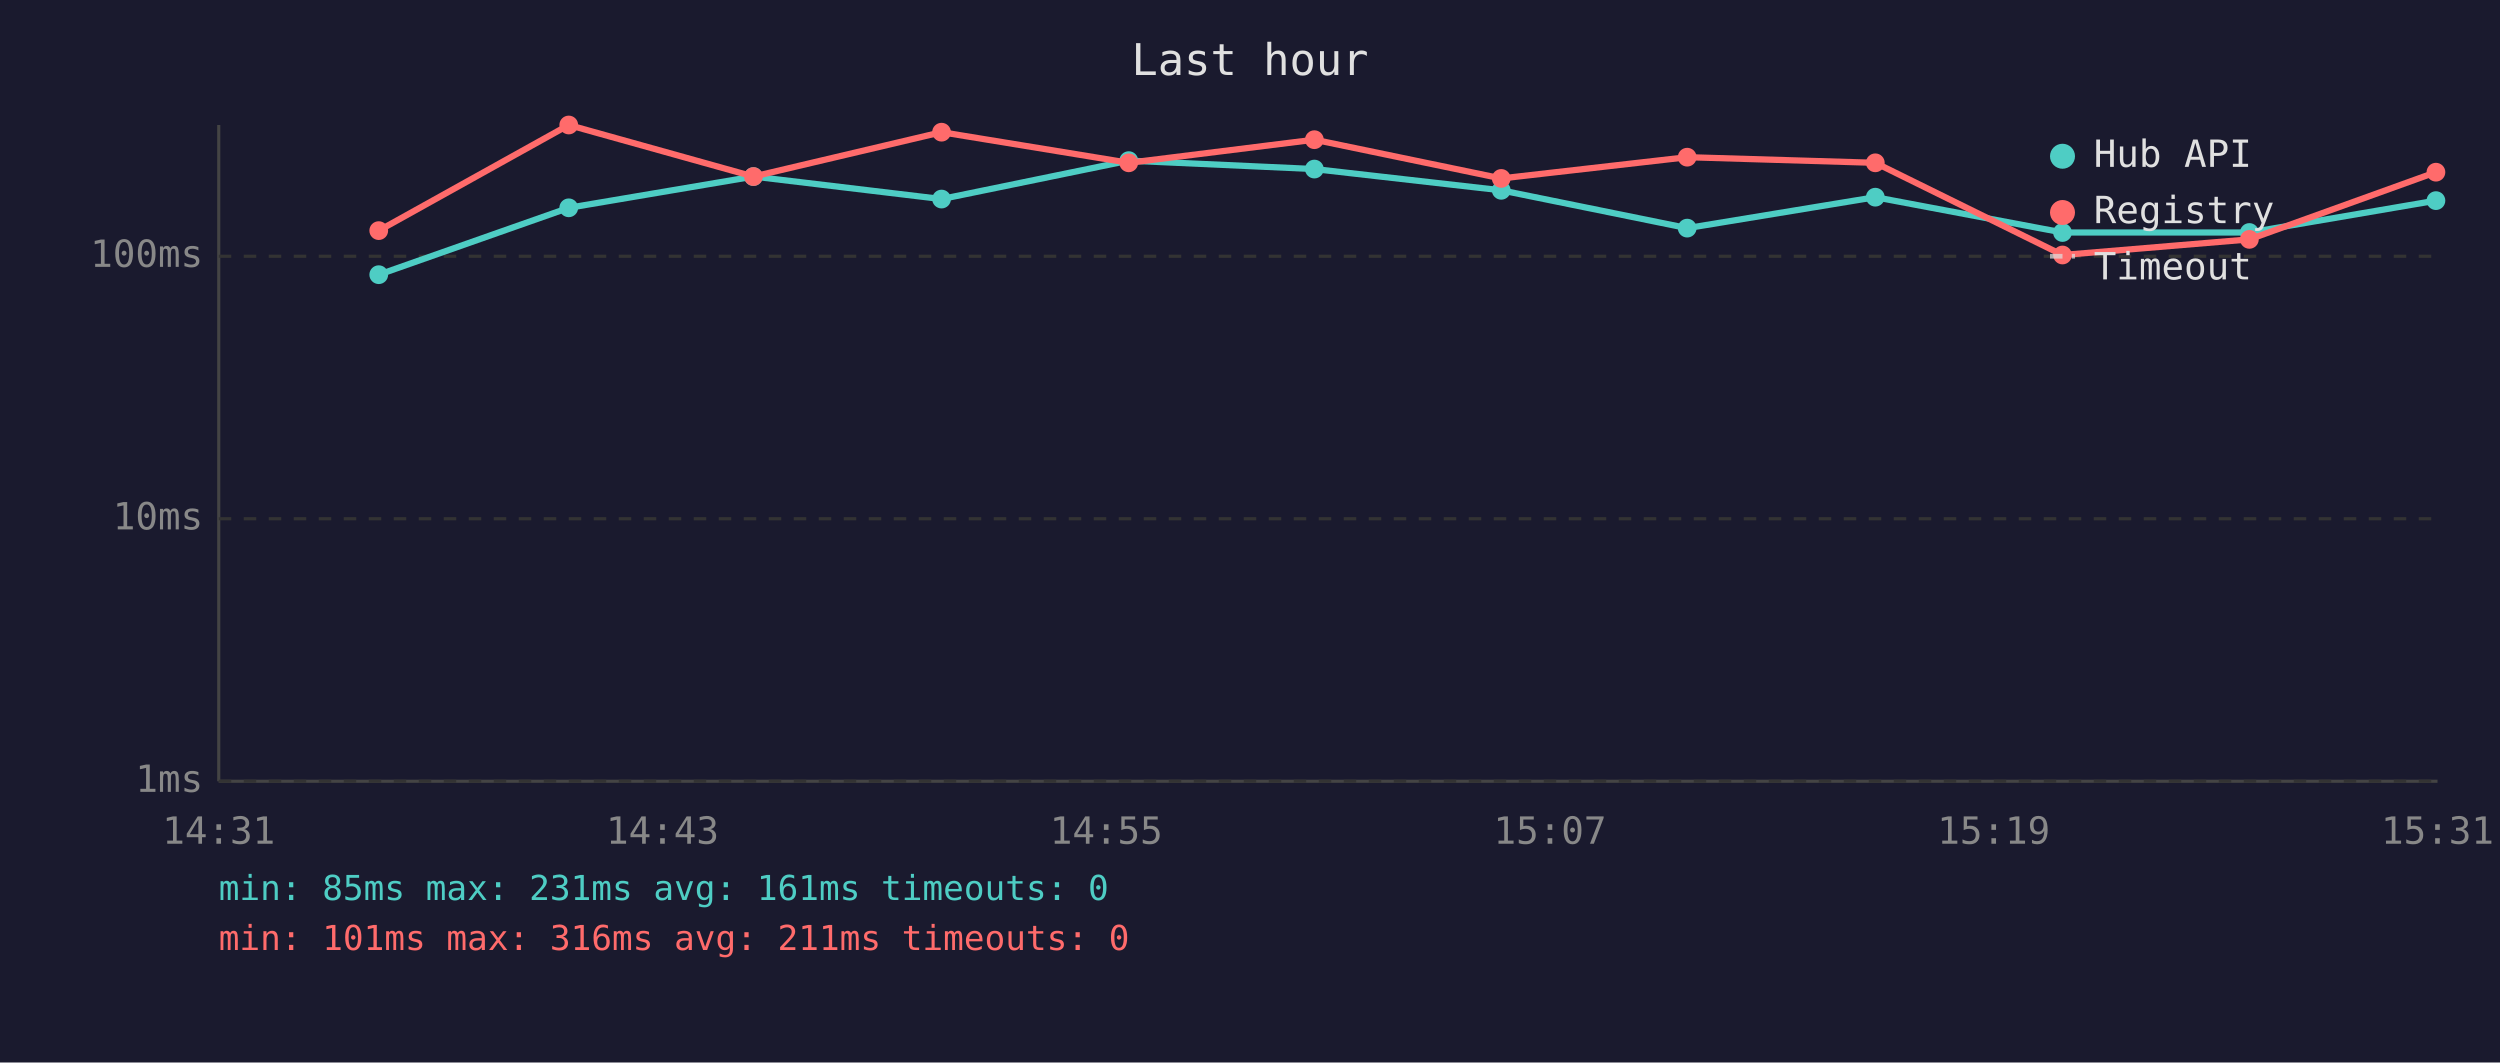
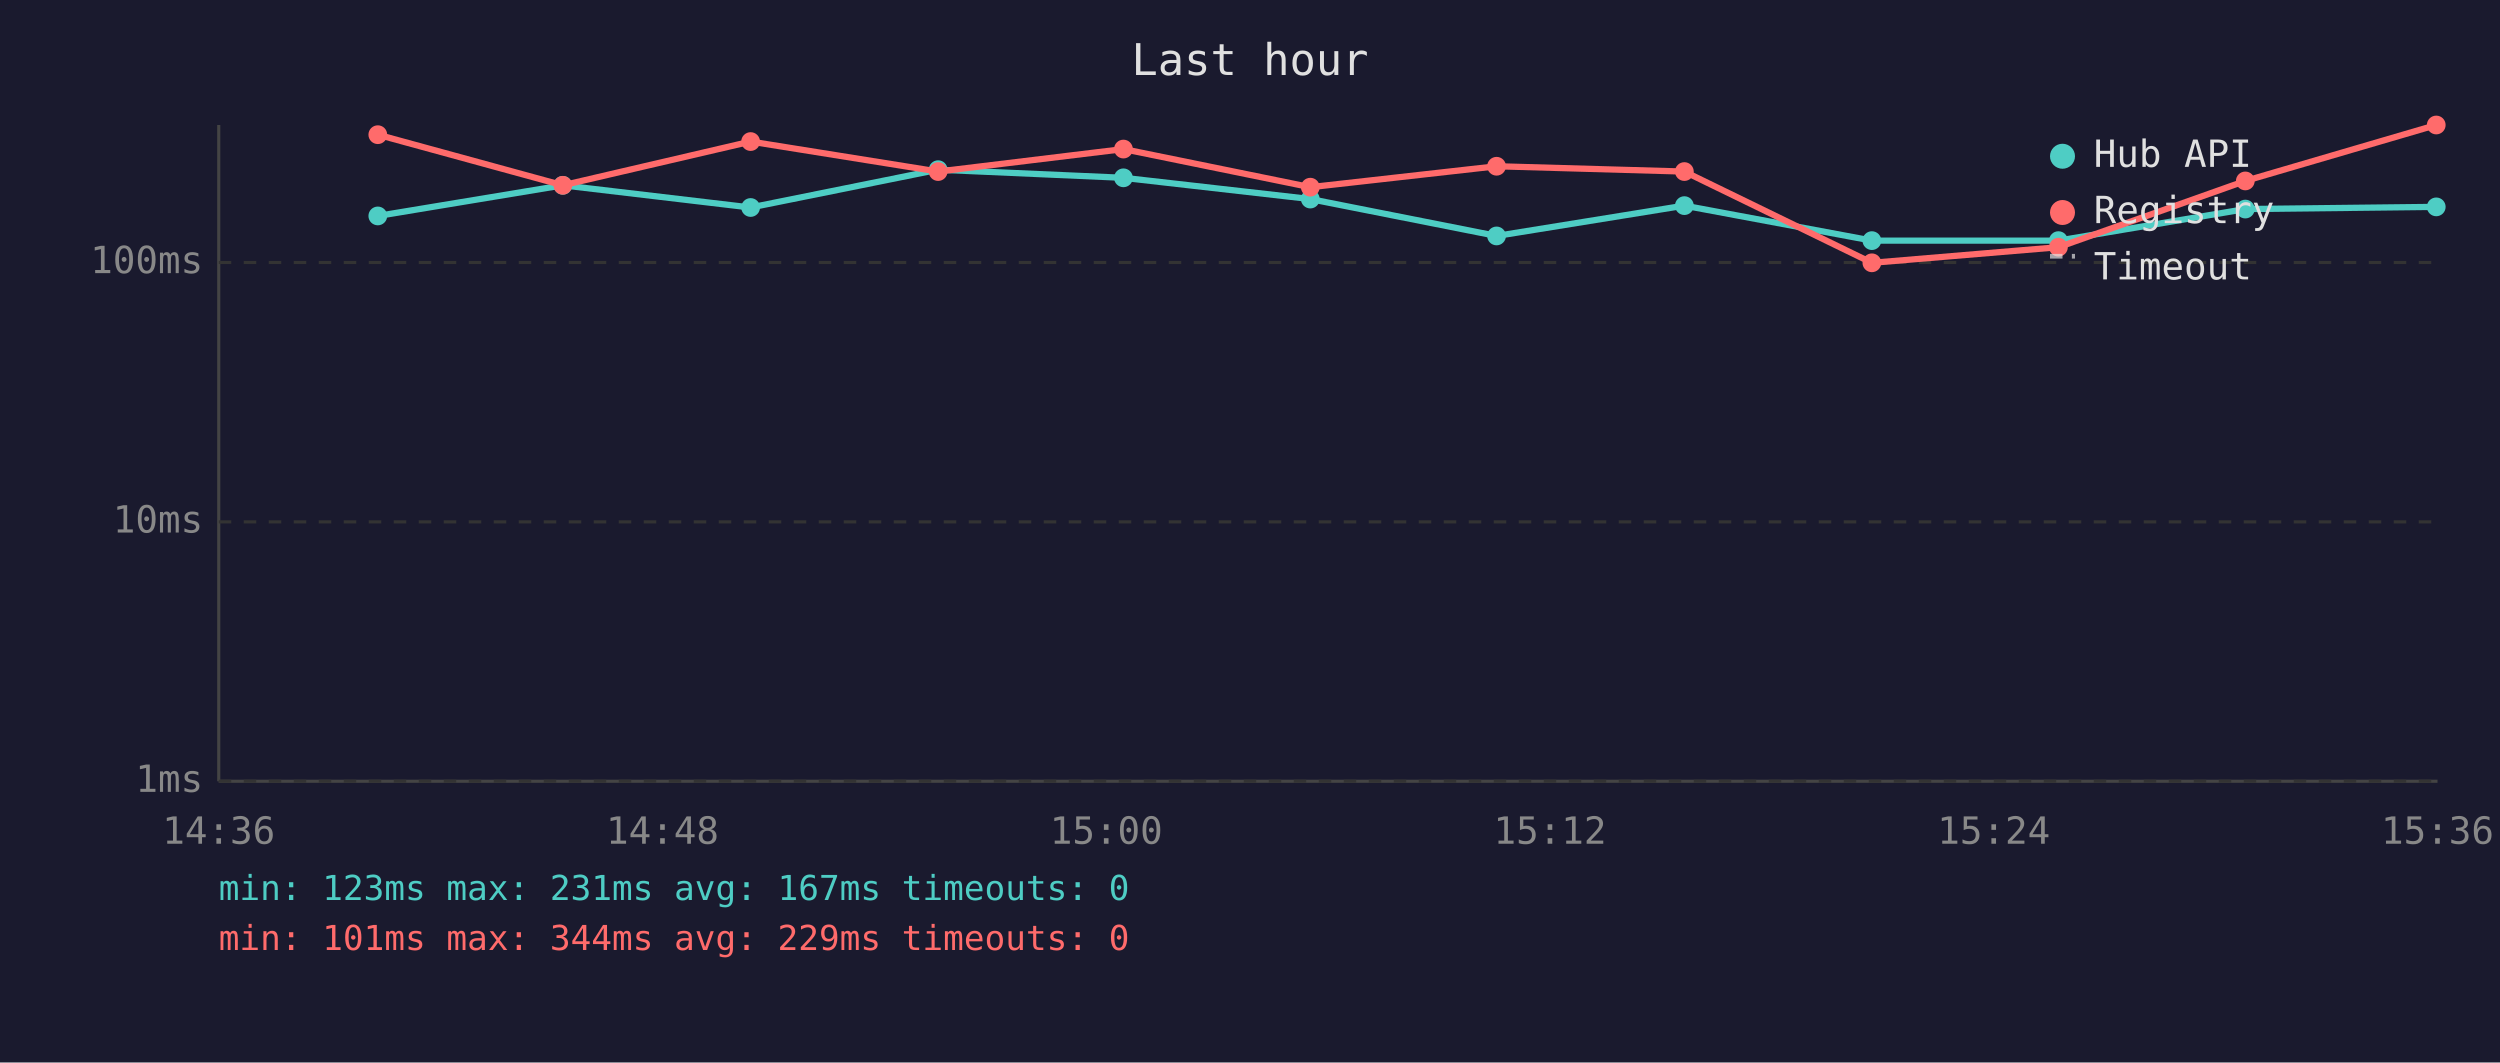
<svg xmlns="http://www.w3.org/2000/svg" viewBox="0 0 800 340" font-family="monospace" font-size="12">
  <rect width="800" height="340" fill="#1a1a2e" />
  <text x="400" y="24" fill="#e0e0e0" font-size="14" text-anchor="middle">Last hour</text>
  <line x1="70" y1="40" x2="70" y2="250" stroke="#444" stroke-width="1" />
  <line x1="70" y1="250" x2="780" y2="250" stroke="#444" stroke-width="1" />
  <line x1="70" y1="250" x2="780" y2="250" stroke="#333" stroke-width="1" stroke-dasharray="4" />
  <text x="65" y="250" fill="#888" text-anchor="end" dominant-baseline="middle">1ms</text>
-   <line x1="70" y1="166" x2="780" y2="166" stroke="#333" stroke-width="1" stroke-dasharray="4" />
-   <text x="65" y="166" fill="#888" text-anchor="end" dominant-baseline="middle">10ms</text>
-   <line x1="70" y1="82" x2="780" y2="82" stroke="#333" stroke-width="1" stroke-dasharray="4" />
-   <text x="65" y="82" fill="#888" text-anchor="end" dominant-baseline="middle">100ms</text>
-   <text x="70" y="270" fill="#888" text-anchor="middle">14:31</text>
-   <text x="212" y="270" fill="#888" text-anchor="middle">14:43</text>
-   <text x="354" y="270" fill="#888" text-anchor="middle">14:55</text>
-   <text x="496" y="270" fill="#888" text-anchor="middle">15:07</text>
-   <text x="638" y="270" fill="#888" text-anchor="middle">15:19</text>
-   <text x="780" y="270" fill="#888" text-anchor="middle">15:31</text>
-   <polyline points="121.2,87.9 182.0,66.5 241.1,56.5 301.3,63.7 361.2,51.4 420.6,54.1 480.4,60.9 539.9,73.0 600.1,63.1 660.0,74.4 719.8,74.4 779.5,64.2" fill="none" stroke="#4ecdc4" stroke-width="2" opacity="1" />
-   <circle cx="121.2" cy="87.9" r="3" fill="#4ecdc4" />
-   <circle cx="182.0" cy="66.5" r="3" fill="#4ecdc4" />
-   <circle cx="241.1" cy="56.5" r="3" fill="#4ecdc4" />
-   <circle cx="301.3" cy="63.7" r="3" fill="#4ecdc4" />
-   <circle cx="361.2" cy="51.4" r="3" fill="#4ecdc4" />
-   <circle cx="420.6" cy="54.1" r="3" fill="#4ecdc4" />
-   <circle cx="480.4" cy="60.9" r="3" fill="#4ecdc4" />
-   <circle cx="539.9" cy="73.0" r="3" fill="#4ecdc4" />
-   <circle cx="600.1" cy="63.1" r="3" fill="#4ecdc4" />
-   <circle cx="660.0" cy="74.4" r="3" fill="#4ecdc4" />
-   <circle cx="719.8" cy="74.4" r="3" fill="#4ecdc4" />
-   <circle cx="779.5" cy="64.2" r="3" fill="#4ecdc4" />
-   <polyline points="121.2,73.8 182.0,40.0 241.1,56.5 301.3,42.3 361.2,52.1 420.6,44.7 480.4,57.1 539.9,50.3 600.1,52.1 660.0,81.6 719.8,76.6 779.5,55.1" fill="none" stroke="#ff6b6b" stroke-width="2" opacity="1" />
-   <circle cx="121.2" cy="73.8" r="3" fill="#ff6b6b" />
-   <circle cx="182.0" cy="40.0" r="3" fill="#ff6b6b" />
-   <circle cx="241.1" cy="56.5" r="3" fill="#ff6b6b" />
-   <circle cx="301.3" cy="42.3" r="3" fill="#ff6b6b" />
-   <circle cx="361.2" cy="52.1" r="3" fill="#ff6b6b" />
-   <circle cx="420.6" cy="44.7" r="3" fill="#ff6b6b" />
-   <circle cx="480.4" cy="57.1" r="3" fill="#ff6b6b" />
-   <circle cx="539.9" cy="50.3" r="3" fill="#ff6b6b" />
-   <circle cx="600.1" cy="52.1" r="3" fill="#ff6b6b" />
-   <circle cx="660.0" cy="81.6" r="3" fill="#ff6b6b" />
-   <circle cx="719.8" cy="76.6" r="3" fill="#ff6b6b" />
-   <circle cx="779.5" cy="55.1" r="3" fill="#ff6b6b" />
+   <line x1="70" y1="167" x2="780" y2="167" stroke="#333" stroke-width="1" stroke-dasharray="4" />
+   <text x="65" y="167" fill="#888" text-anchor="end" dominant-baseline="middle">10ms</text>
+   <line x1="70" y1="84" x2="780" y2="84" stroke="#333" stroke-width="1" stroke-dasharray="4" />
+   <text x="65" y="84" fill="#888" text-anchor="end" dominant-baseline="middle">100ms</text>
+   <text x="70" y="270" fill="#888" text-anchor="middle">14:36</text>
+   <text x="212" y="270" fill="#888" text-anchor="middle">14:48</text>
+   <text x="354" y="270" fill="#888" text-anchor="middle">15:00</text>
+   <text x="496" y="270" fill="#888" text-anchor="middle">15:12</text>
+   <text x="638" y="270" fill="#888" text-anchor="middle">15:24</text>
+   <text x="780" y="270" fill="#888" text-anchor="middle">15:36</text>
+   <polyline points="120.9,69.1 180.1,59.3 240.2,66.4 300.2,54.3 359.5,56.9 419.3,63.7 478.9,75.5 539.0,65.8 599.0,77.0 658.7,77.0 718.5,66.9 779.6,66.2" fill="none" stroke="#4ecdc4" stroke-width="2" opacity="1" />
+   <circle cx="120.9" cy="69.1" r="3" fill="#4ecdc4" />
+   <circle cx="180.1" cy="59.3" r="3" fill="#4ecdc4" />
+   <circle cx="240.2" cy="66.4" r="3" fill="#4ecdc4" />
+   <circle cx="300.2" cy="54.3" r="3" fill="#4ecdc4" />
+   <circle cx="359.5" cy="56.9" r="3" fill="#4ecdc4" />
+   <circle cx="419.3" cy="63.7" r="3" fill="#4ecdc4" />
+   <circle cx="478.9" cy="75.5" r="3" fill="#4ecdc4" />
+   <circle cx="539.0" cy="65.8" r="3" fill="#4ecdc4" />
+   <circle cx="599.0" cy="77.0" r="3" fill="#4ecdc4" />
+   <circle cx="658.7" cy="77.0" r="3" fill="#4ecdc4" />
+   <circle cx="718.5" cy="66.9" r="3" fill="#4ecdc4" />
+   <circle cx="779.6" cy="66.2" r="3" fill="#4ecdc4" />
+   <polyline points="120.9,43.1 180.1,59.3 240.2,45.3 300.2,54.9 359.5,47.7 419.3,59.9 478.9,53.2 539.0,54.9 599.0,84.1 658.7,79.1 718.5,57.9 779.6,40.0" fill="none" stroke="#ff6b6b" stroke-width="2" opacity="1" />
+   <circle cx="120.9" cy="43.1" r="3" fill="#ff6b6b" />
+   <circle cx="180.1" cy="59.3" r="3" fill="#ff6b6b" />
+   <circle cx="240.2" cy="45.3" r="3" fill="#ff6b6b" />
+   <circle cx="300.2" cy="54.9" r="3" fill="#ff6b6b" />
+   <circle cx="359.5" cy="47.7" r="3" fill="#ff6b6b" />
+   <circle cx="419.3" cy="59.9" r="3" fill="#ff6b6b" />
+   <circle cx="478.9" cy="53.2" r="3" fill="#ff6b6b" />
+   <circle cx="539.0" cy="54.9" r="3" fill="#ff6b6b" />
+   <circle cx="599.0" cy="84.1" r="3" fill="#ff6b6b" />
+   <circle cx="658.7" cy="79.1" r="3" fill="#ff6b6b" />
+   <circle cx="718.5" cy="57.9" r="3" fill="#ff6b6b" />
+   <circle cx="779.6" cy="40.0" r="3" fill="#ff6b6b" />
  <circle cx="660" cy="50" r="4" fill="#4ecdc4" />
  <text x="670" y="50" fill="#e0e0e0" dominant-baseline="middle">Hub API</text>
  <circle cx="660" cy="68" r="4" fill="#ff6b6b" />
  <text x="670" y="68" fill="#e0e0e0" dominant-baseline="middle">Registry</text>
  <line x1="656" y1="82" x2="664" y2="82" stroke="#e0e0e0" stroke-width="1.5" stroke-dasharray="4,3" opacity="0.7" />
  <text x="670" y="86" fill="#e0e0e0" dominant-baseline="middle">Timeout</text>
-   <text x="70" y="288" fill="#4ecdc4" font-size="11">min: 85ms  max: 231ms  avg: 161ms  timeouts: 0</text>
-   <text x="70" y="304" fill="#ff6b6b" font-size="11">min: 101ms  max: 316ms  avg: 211ms  timeouts: 0</text>
+   <text x="70" y="288" fill="#4ecdc4" font-size="11">min: 123ms  max: 231ms  avg: 167ms  timeouts: 0</text>
+   <text x="70" y="304" fill="#ff6b6b" font-size="11">min: 101ms  max: 344ms  avg: 229ms  timeouts: 0</text>
</svg>
